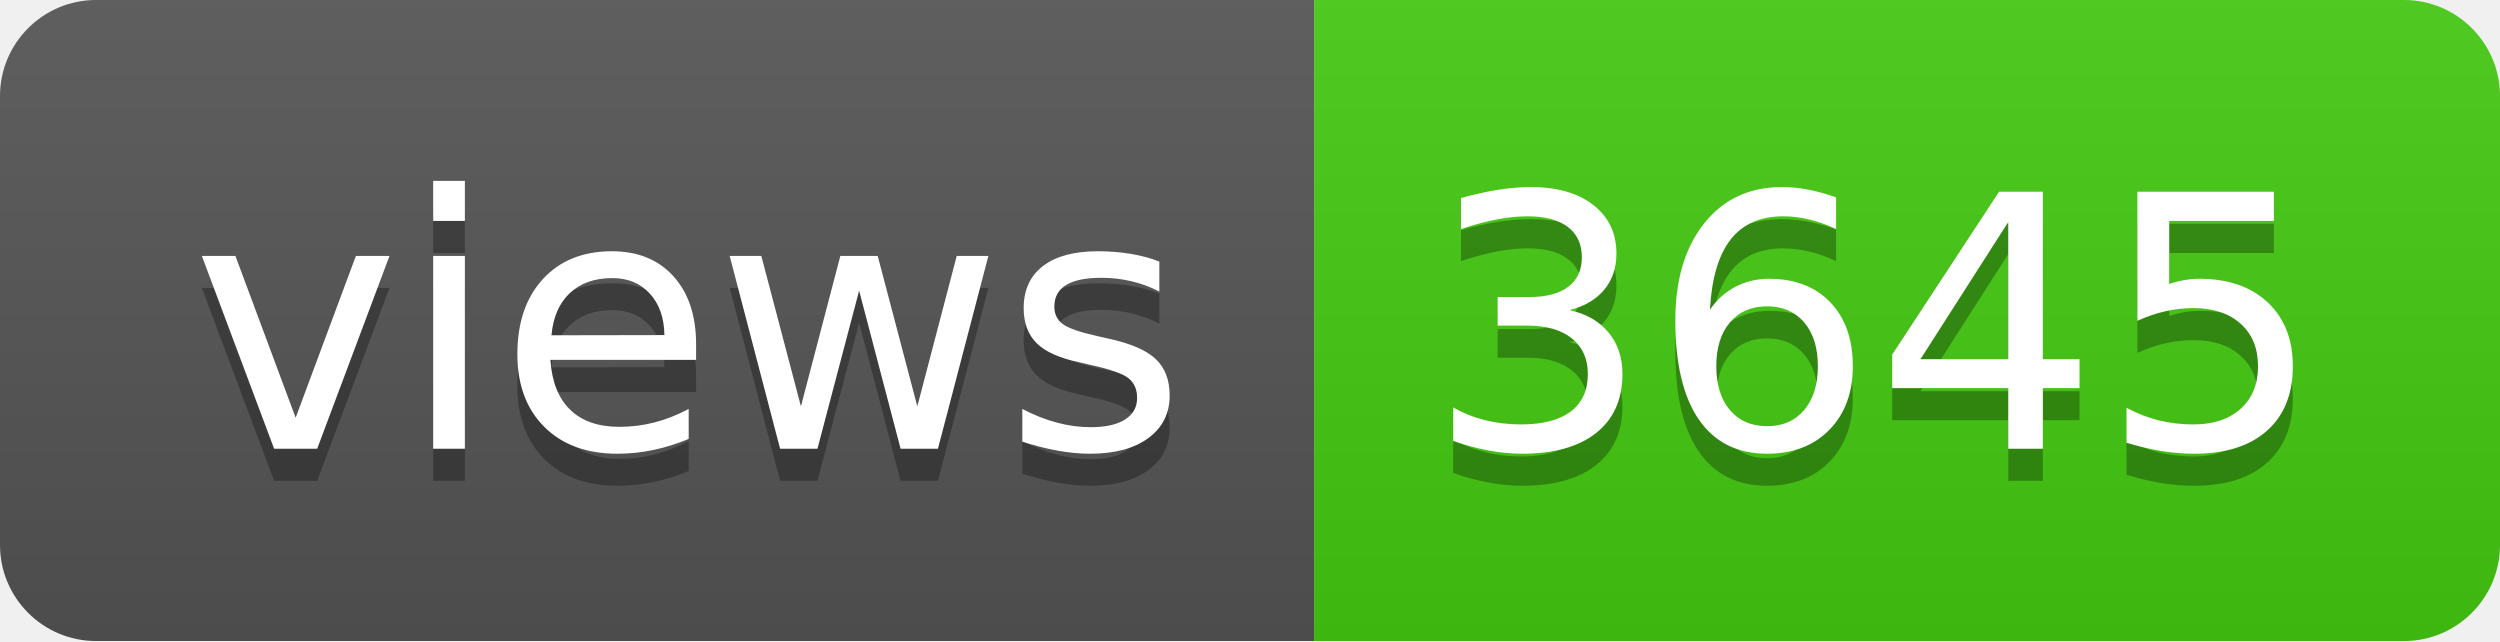
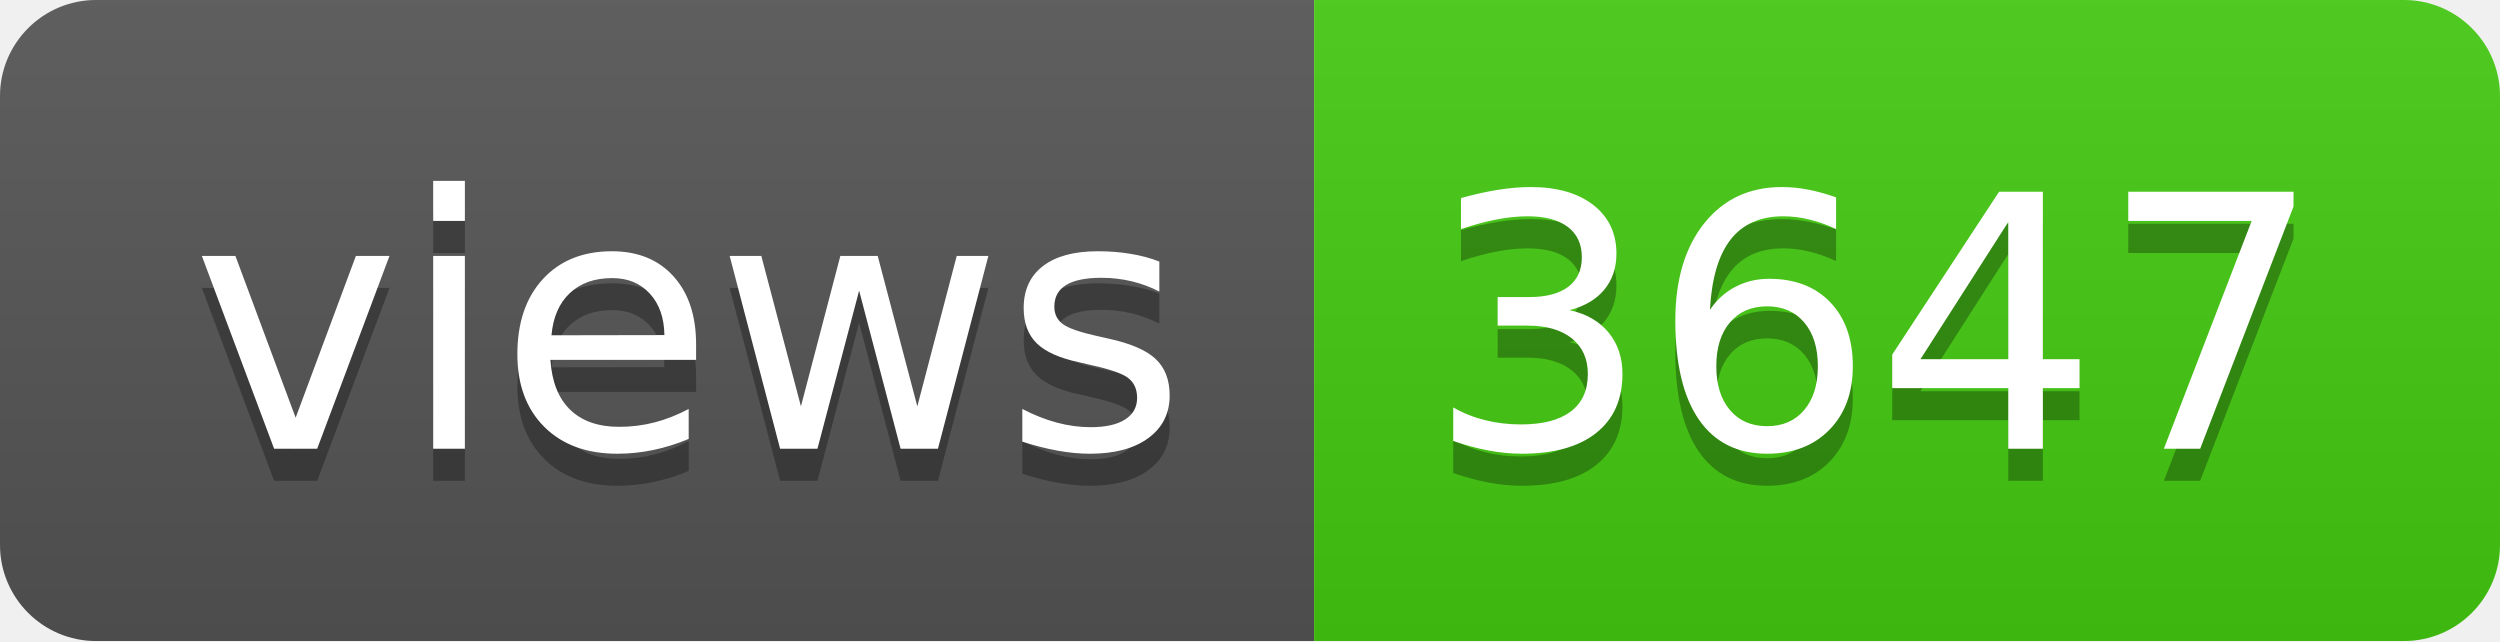
- <svg xmlns="http://www.w3.org/2000/svg" width="78" height="20" role="img" aria-label="views: 3645">
+ <svg xmlns="http://www.w3.org/2000/svg" width="78" height="20" role="img" aria-label="views: 3647">
  <linearGradient id="s" x2="0" y2="100%">
    <stop offset="0" stop-color="#bbb" stop-opacity=".1" />
    <stop offset="1" stop-opacity=".1" />
  </linearGradient>
  <clipPath id="r">
    <rect width="78" height="20" rx="3" fill="#fff" />
  </clipPath>
  <g clip-path="url(#r)">
    <rect width="41" height="20" fill="#555" />
    <rect x="41" width="37" height="20" fill="#4c1" />
    <rect width="78" height="20" fill="url(#s)" />
  </g>
  <g fill="#fff" text-anchor="middle" font-family="Verdana,Geneva,DejaVu Sans,sans-serif" text-rendering="geometricPrecision" font-size="110">
    <text aria-hidden="true" x="215" y="150" fill="#010101" fill-opacity=".3" transform="scale(.1)" textLength="310">views</text>
    <text x="215" y="140" transform="scale(.1)" fill="#fff" textLength="310">views</text>
-     <text aria-hidden="true" x="585" y="150" fill="#010101" fill-opacity=".3" transform="scale(.1)" textLength="270">3645</text>
-     <text x="585" y="140" transform="scale(.1)" fill="#fff" textLength="270">3645</text>
+     <text aria-hidden="true" x="585" y="150" fill="#010101" fill-opacity=".3" transform="scale(.1)" textLength="270">3647</text>
+     <text x="585" y="140" transform="scale(.1)" fill="#fff" textLength="270">3647</text>
  </g>
</svg>
